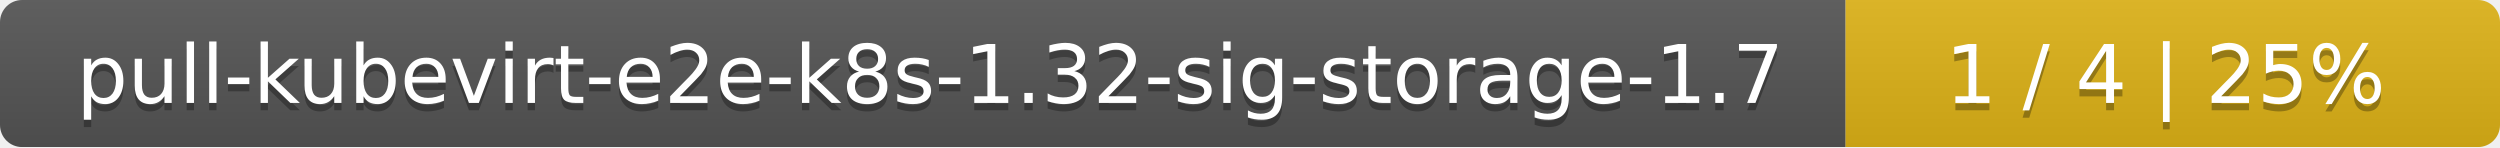
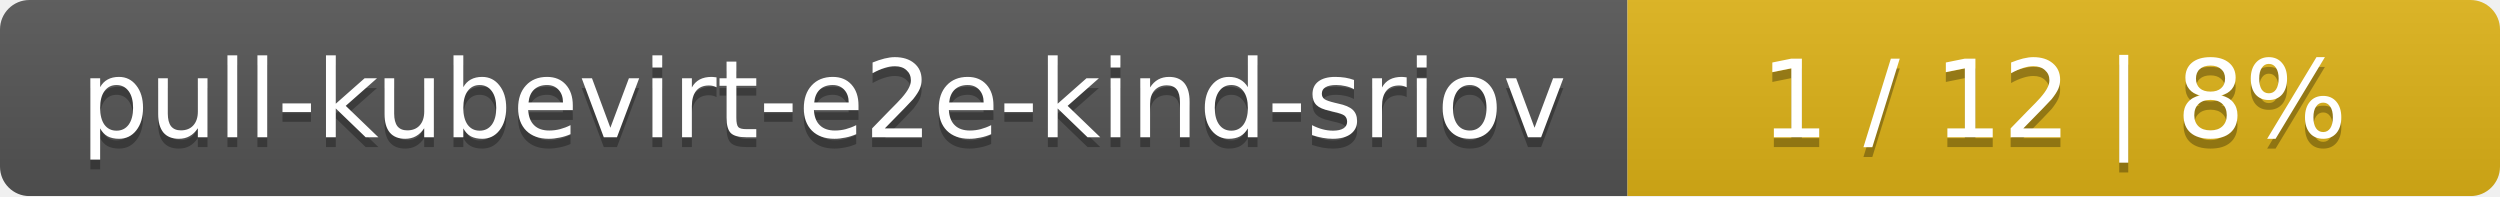
- <svg xmlns="http://www.w3.org/2000/svg" width="340" height="20">
+ <svg xmlns="http://www.w3.org/2000/svg" width="255" height="20">
  <linearGradient id="smooth" x2="0" y2="100%">
    <stop offset="0" stop-color="#bbb" stop-opacity=".1" />
    <stop offset="1" stop-opacity=".1" />
  </linearGradient>
  <mask id="round">
-     <rect width="340" height="20" rx="3" fill="#fff" />
+     <rect width="255" height="20" rx="3" fill="#fff" />
  </mask>
  <g mask="url(#round)">
-     <rect width="251" height="20" fill="#555" />
-     <rect x="251" width="89" height="20" fill="#dfb317" />
-     <rect width="340" height="20" fill="url(#smooth)" />
+     <rect width="166" height="20" fill="#555" />
+     <rect x="166" width="89" height="20" fill="#dfb317" />
+     <rect width="255" height="20" fill="url(#smooth)" />
  </g>
  <g fill="#fff" text-anchor="middle" font-family="DejaVu Sans,Verdana,Geneva,sans-serif" font-size="11">
-     <text x="126.5" y="15" fill="#010101" fill-opacity=".3">pull-kubevirt-e2e-k8s-1.32-sig-storage-1.7</text>
-     <text x="126.5" y="14">pull-kubevirt-e2e-k8s-1.32-sig-storage-1.7</text>
-     <text x="294.5" y="15" fill="#010101" fill-opacity=".3">1 / 4    |    25%</text>
-     <text x="294.5" y="14">1 / 4    |    25%</text>
+     <text x="84" y="15" fill="#010101" fill-opacity=".3">pull-kubevirt-e2e-kind-sriov</text>
+     <text x="84" y="14">pull-kubevirt-e2e-kind-sriov</text>
+     <text x="209.5" y="15" fill="#010101" fill-opacity=".3">1 / 12    |    8%</text>
+     <text x="209.5" y="14">1 / 12    |    8%</text>
  </g>
</svg>
